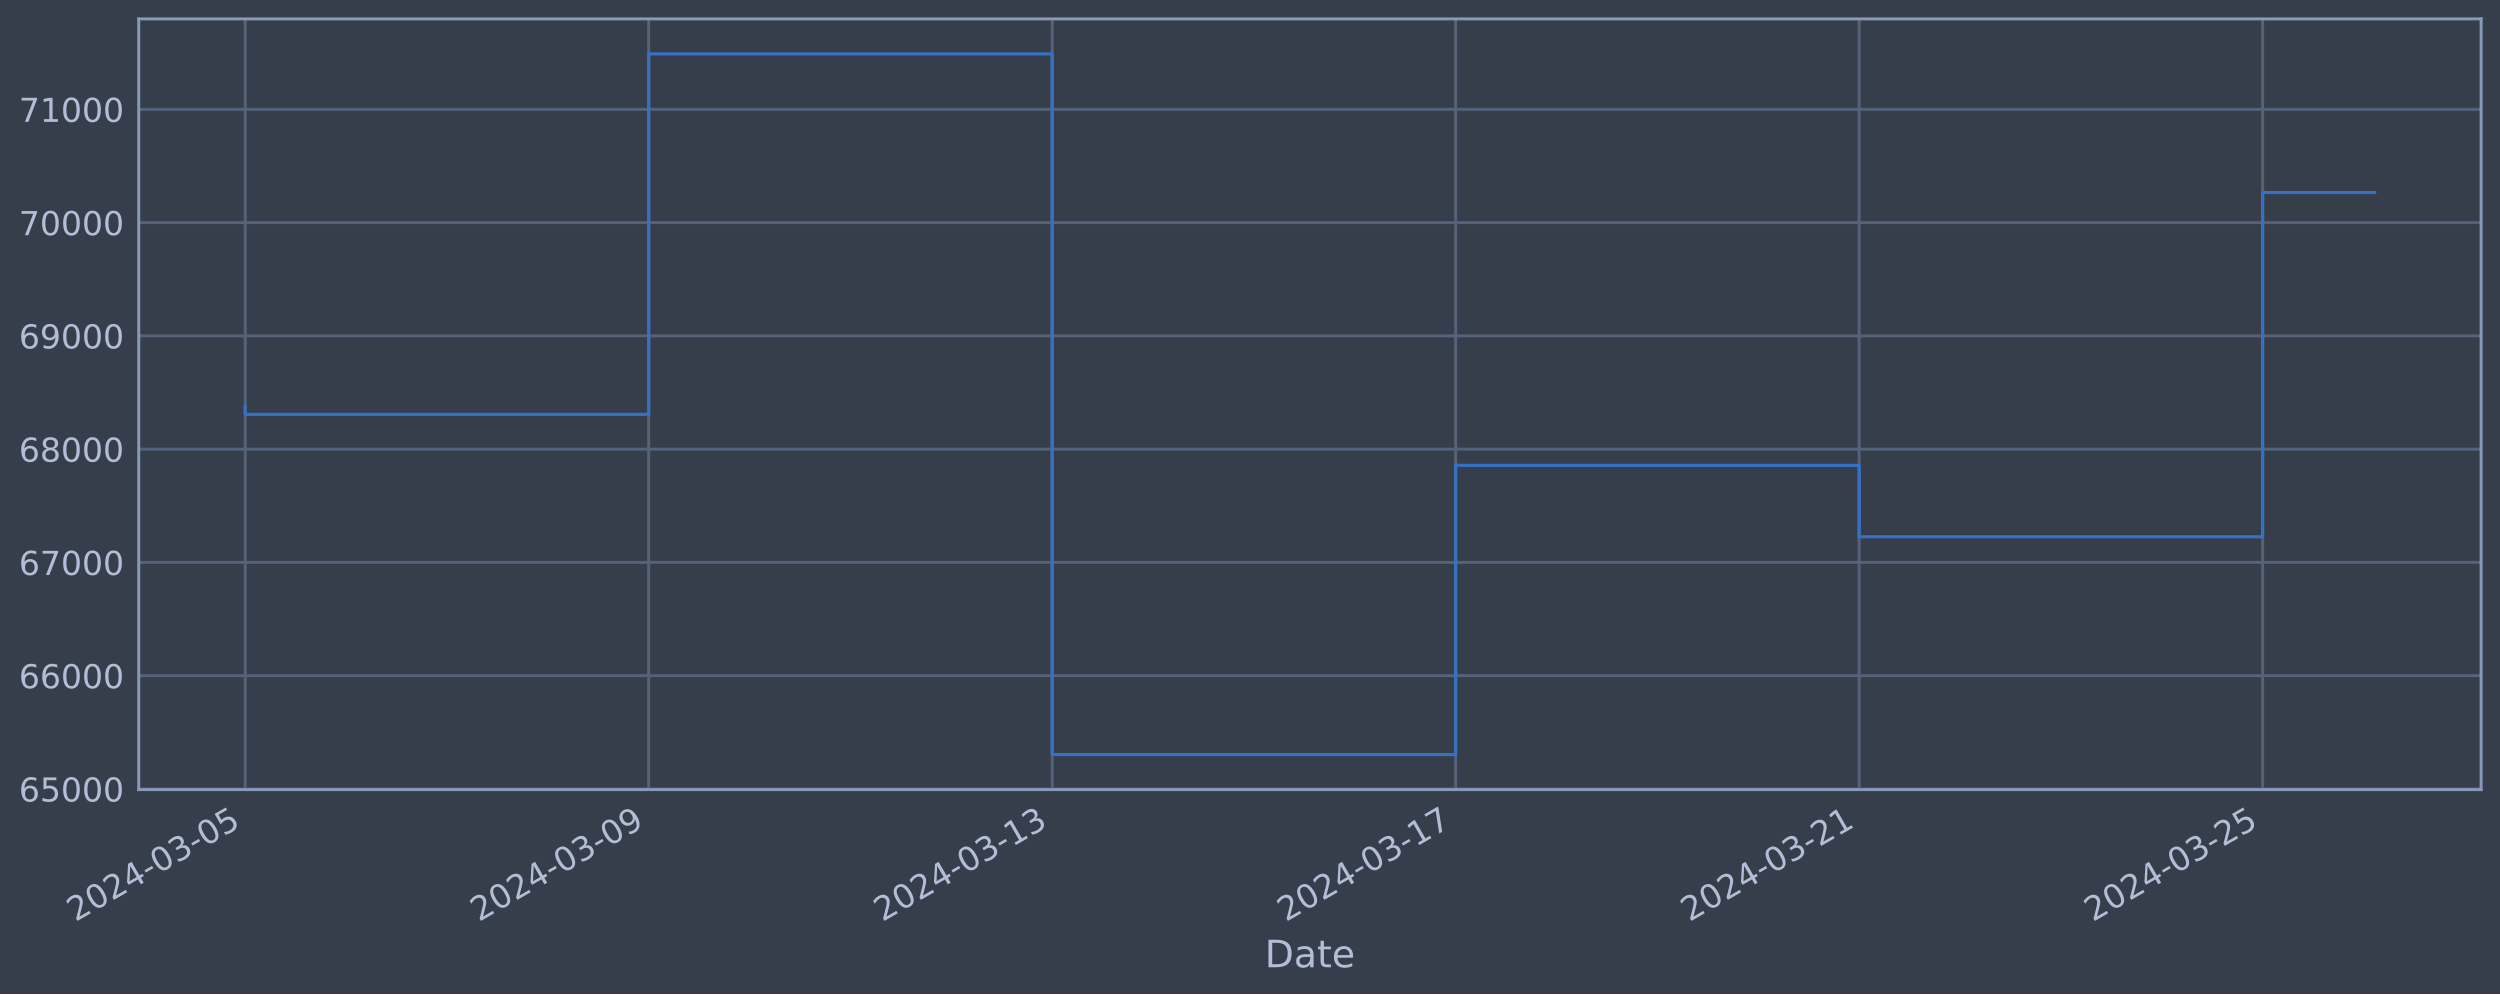
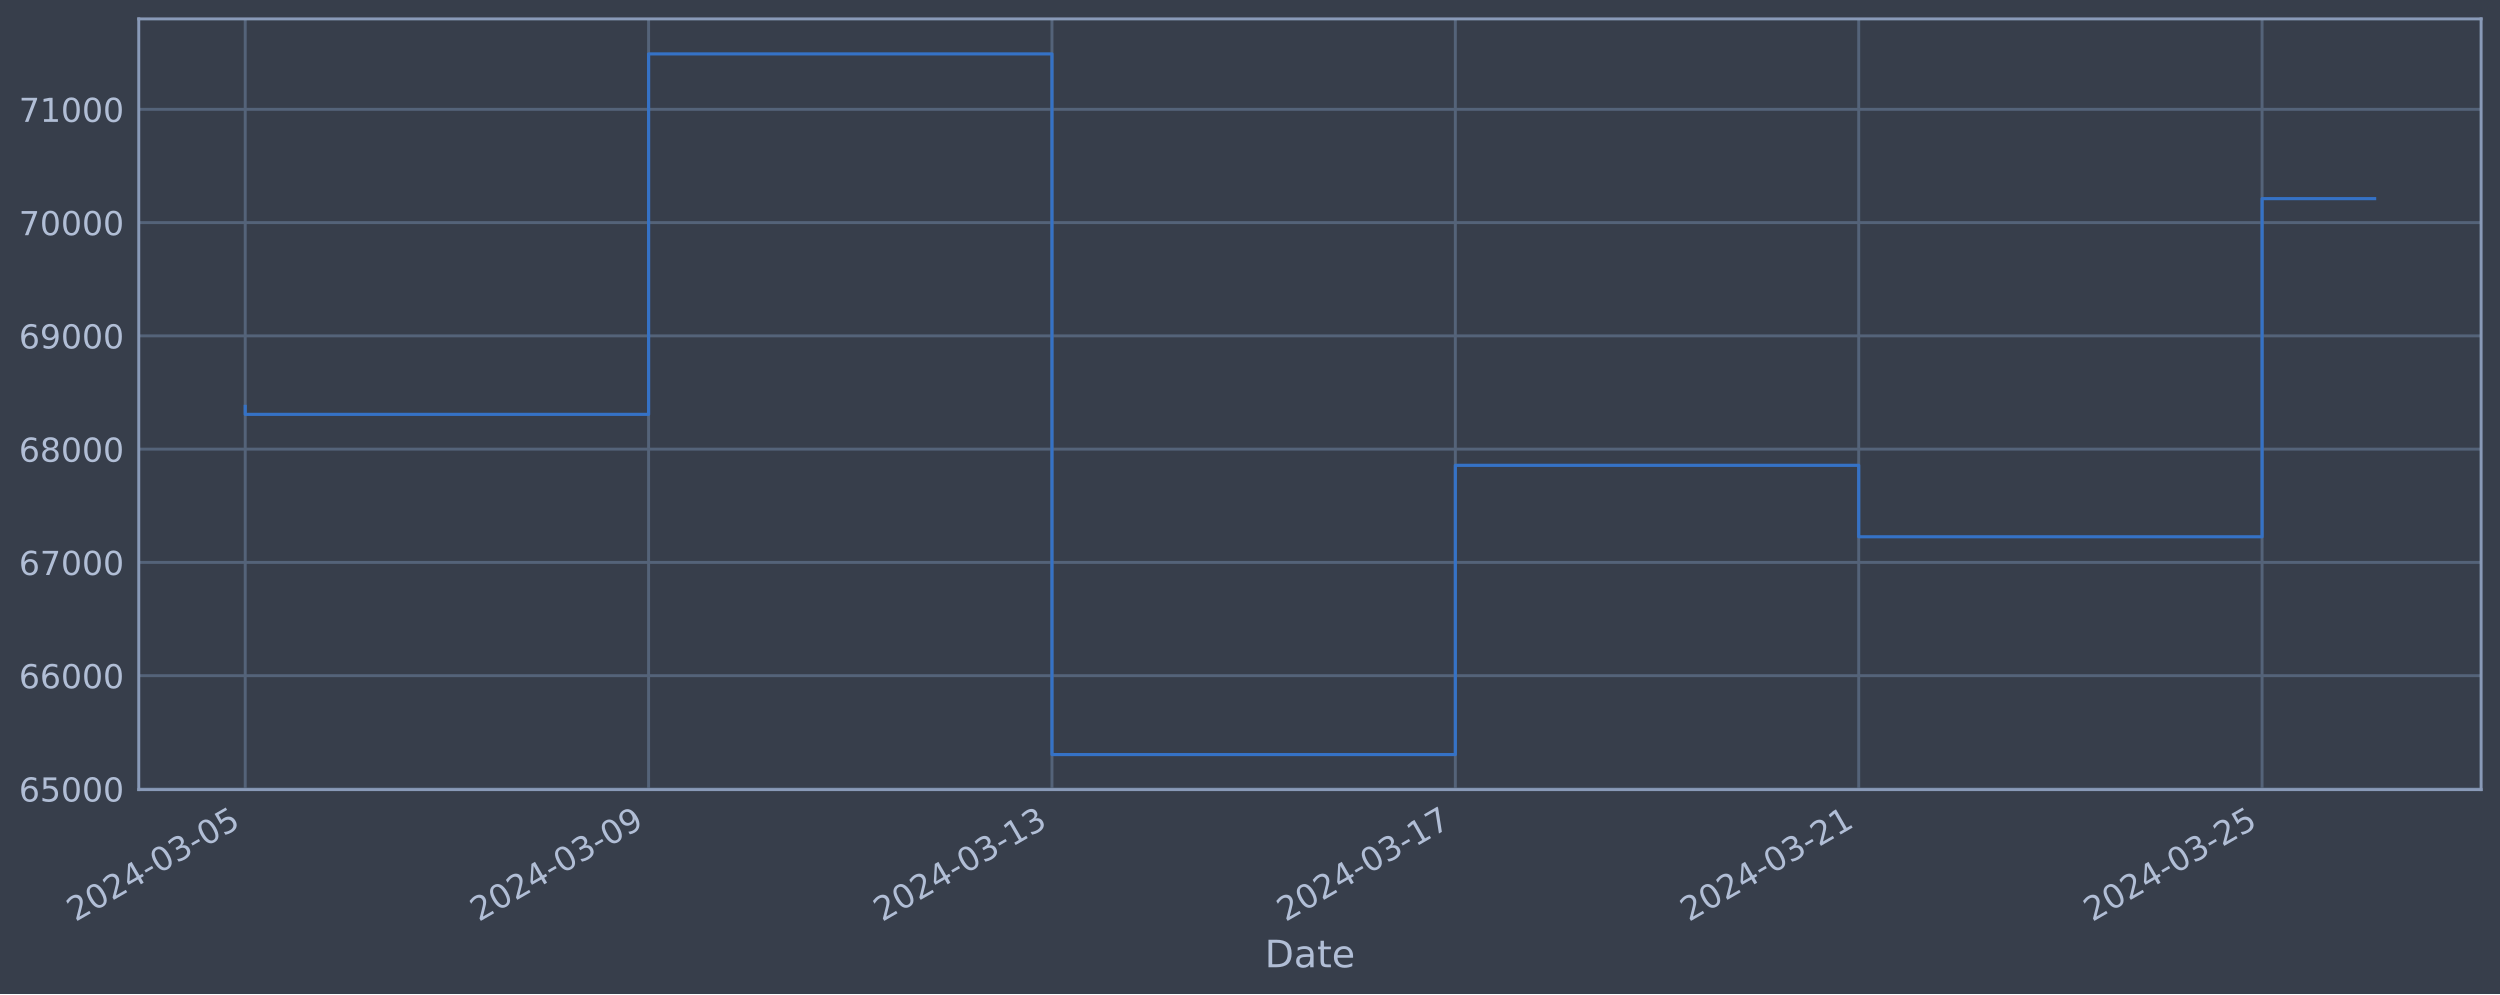
<svg xmlns="http://www.w3.org/2000/svg" xmlns:xlink="http://www.w3.org/1999/xlink" width="952.884pt" height="378.87pt" viewBox="0 0 952.884 378.87" version="1.1">
  <defs>
    <style type="text/css">*{stroke-linejoin: round; stroke-linecap: butt}</style>
  </defs>
  <g id="figure_1">
    <g id="patch_1">
      <path d="M 0 378.87  L 952.884 378.87  L 952.884 0  L 0 0  z " style="fill: #373e4b" />
    </g>
    <g id="axes_1">
      <g id="patch_2">
        <path d="M 52.884 300.96  L 945.684 300.96  L 945.684 7.2  L 52.884 7.2  z " style="fill: #373e4b" />
      </g>
      <g id="matplotlib.axis_1">
        <g id="xtick_1">
          <g id="line2d_1">
-             <path d="M 93.466 300.96  L 93.466 7.2  " clip-path="url(#p3d9dae184c)" style="fill: none; stroke: #546379; stroke-width: 1.12; stroke-linecap: square" />
+             <path d="M 93.466 300.96  L 93.466 7.2  " clip-path="url(#p7cb6f4fe35)" style="fill: none; stroke: #546379; stroke-width: 1.12; stroke-linecap: square" />
          </g>
          <g id="line2d_2" />
          <g id="text_1">
            <g style="fill: #b1bed6" transform="translate(28.74006 351.4642) rotate(-30) scale(0.126 -0.126)">
              <defs>
                <path id="DejaVuSans-32" d="M 1228 531  L 3431 531  L 3431 0  L 469 0  L 469 531  Q 828 903 1448 1529  Q 2069 2156 2228 2338  Q 2531 2678 2651 2914  Q 2772 3150 2772 3378  Q 2772 3750 2511 3984  Q 2250 4219 1831 4219  Q 1534 4219 1204 4116  Q 875 4013 500 3803  L 500 4441  Q 881 4594 1212 4672  Q 1544 4750 1819 4750  Q 2544 4750 2975 4387  Q 3406 4025 3406 3419  Q 3406 3131 3298 2873  Q 3191 2616 2906 2266  Q 2828 2175 2409 1742  Q 1991 1309 1228 531  z " transform="scale(0.015625)" />
                <path id="DejaVuSans-30" d="M 2034 4250  Q 1547 4250 1301 3770  Q 1056 3291 1056 2328  Q 1056 1369 1301 889  Q 1547 409 2034 409  Q 2525 409 2770 889  Q 3016 1369 3016 2328  Q 3016 3291 2770 3770  Q 2525 4250 2034 4250  z M 2034 4750  Q 2819 4750 3233 4129  Q 3647 3509 3647 2328  Q 3647 1150 3233 529  Q 2819 -91 2034 -91  Q 1250 -91 836 529  Q 422 1150 422 2328  Q 422 3509 836 4129  Q 1250 4750 2034 4750  z " transform="scale(0.015625)" />
                <path id="DejaVuSans-34" d="M 2419 4116  L 825 1625  L 2419 1625  L 2419 4116  z M 2253 4666  L 3047 4666  L 3047 1625  L 3713 1625  L 3713 1100  L 3047 1100  L 3047 0  L 2419 0  L 2419 1100  L 313 1100  L 313 1709  L 2253 4666  z " transform="scale(0.015625)" />
                <path id="DejaVuSans-2d" d="M 313 2009  L 1997 2009  L 1997 1497  L 313 1497  L 313 2009  z " transform="scale(0.015625)" />
                <path id="DejaVuSans-33" d="M 2597 2516  Q 3050 2419 3304 2112  Q 3559 1806 3559 1356  Q 3559 666 3084 287  Q 2609 -91 1734 -91  Q 1441 -91 1130 -33  Q 819 25 488 141  L 488 750  Q 750 597 1062 519  Q 1375 441 1716 441  Q 2309 441 2620 675  Q 2931 909 2931 1356  Q 2931 1769 2642 2001  Q 2353 2234 1838 2234  L 1294 2234  L 1294 2753  L 1863 2753  Q 2328 2753 2575 2939  Q 2822 3125 2822 3475  Q 2822 3834 2567 4026  Q 2313 4219 1838 4219  Q 1578 4219 1281 4162  Q 984 4106 628 3988  L 628 4550  Q 988 4650 1302 4700  Q 1616 4750 1894 4750  Q 2613 4750 3031 4423  Q 3450 4097 3450 3541  Q 3450 3153 3228 2886  Q 3006 2619 2597 2516  z " transform="scale(0.015625)" />
                <path id="DejaVuSans-35" d="M 691 4666  L 3169 4666  L 3169 4134  L 1269 4134  L 1269 2991  Q 1406 3038 1543 3061  Q 1681 3084 1819 3084  Q 2600 3084 3056 2656  Q 3513 2228 3513 1497  Q 3513 744 3044 326  Q 2575 -91 1722 -91  Q 1428 -91 1123 -41  Q 819 9 494 109  L 494 744  Q 775 591 1075 516  Q 1375 441 1709 441  Q 2250 441 2565 725  Q 2881 1009 2881 1497  Q 2881 1984 2565 2268  Q 2250 2553 1709 2553  Q 1456 2553 1204 2497  Q 953 2441 691 2322  L 691 4666  z " transform="scale(0.015625)" />
              </defs>
              <use xlink:href="#DejaVuSans-32" />
              <use xlink:href="#DejaVuSans-30" x="63.623" />
              <use xlink:href="#DejaVuSans-32" x="127.246" />
              <use xlink:href="#DejaVuSans-34" x="190.869" />
              <use xlink:href="#DejaVuSans-2d" x="254.492" />
              <use xlink:href="#DejaVuSans-30" x="290.576" />
              <use xlink:href="#DejaVuSans-33" x="354.199" />
              <use xlink:href="#DejaVuSans-2d" x="417.822" />
              <use xlink:href="#DejaVuSans-30" x="453.906" />
              <use xlink:href="#DejaVuSans-35" x="517.529" />
            </g>
          </g>
        </g>
        <g id="xtick_2">
          <g id="line2d_3">
-             <path d="M 247.255 300.96  L 247.255 7.2  " clip-path="url(#p3d9dae184c)" style="fill: none; stroke: #546379; stroke-width: 1.12; stroke-linecap: square" />
+             <path d="M 247.213 300.96  L 247.213 7.2  " clip-path="url(#p7cb6f4fe35)" style="fill: none; stroke: #546379; stroke-width: 1.12; stroke-linecap: square" />
          </g>
          <g id="line2d_4" />
          <g id="text_2">
-             <g style="fill: #b1bed6" transform="translate(182.529 351.4642) rotate(-30) scale(0.126 -0.126)">
+             <g style="fill: #b1bed6" transform="translate(182.4871 351.4642) rotate(-30) scale(0.126 -0.126)">
              <defs>
                <path id="DejaVuSans-39" d="M 703 97  L 703 672  Q 941 559 1184 500  Q 1428 441 1663 441  Q 2288 441 2617 861  Q 2947 1281 2994 2138  Q 2813 1869 2534 1725  Q 2256 1581 1919 1581  Q 1219 1581 811 2004  Q 403 2428 403 3163  Q 403 3881 828 4315  Q 1253 4750 1959 4750  Q 2769 4750 3195 4129  Q 3622 3509 3622 2328  Q 3622 1225 3098 567  Q 2575 -91 1691 -91  Q 1453 -91 1209 -44  Q 966 3 703 97  z M 1959 2075  Q 2384 2075 2632 2365  Q 2881 2656 2881 3163  Q 2881 3666 2632 3958  Q 2384 4250 1959 4250  Q 1534 4250 1286 3958  Q 1038 3666 1038 3163  Q 1038 2656 1286 2365  Q 1534 2075 1959 2075  z " transform="scale(0.015625)" />
              </defs>
              <use xlink:href="#DejaVuSans-32" />
              <use xlink:href="#DejaVuSans-30" x="63.623" />
              <use xlink:href="#DejaVuSans-32" x="127.246" />
              <use xlink:href="#DejaVuSans-34" x="190.869" />
              <use xlink:href="#DejaVuSans-2d" x="254.492" />
              <use xlink:href="#DejaVuSans-30" x="290.576" />
              <use xlink:href="#DejaVuSans-33" x="354.199" />
              <use xlink:href="#DejaVuSans-2d" x="417.822" />
              <use xlink:href="#DejaVuSans-30" x="453.906" />
              <use xlink:href="#DejaVuSans-39" x="517.529" />
            </g>
          </g>
        </g>
        <g id="xtick_3">
          <g id="line2d_5">
-             <path d="M 401.043 300.96  L 401.043 7.2  " clip-path="url(#p3d9dae184c)" style="fill: none; stroke: #546379; stroke-width: 1.12; stroke-linecap: square" />
+             <path d="M 400.96 300.96  L 400.96 7.2  " clip-path="url(#p7cb6f4fe35)" style="fill: none; stroke: #546379; stroke-width: 1.12; stroke-linecap: square" />
          </g>
          <g id="line2d_6" />
          <g id="text_3">
-             <g style="fill: #b1bed6" transform="translate(336.318 351.4642) rotate(-30) scale(0.126 -0.126)">
+             <g style="fill: #b1bed6" transform="translate(336.2342 351.4642) rotate(-30) scale(0.126 -0.126)">
              <defs>
                <path id="DejaVuSans-31" d="M 794 531  L 1825 531  L 1825 4091  L 703 3866  L 703 4441  L 1819 4666  L 2450 4666  L 2450 531  L 3481 531  L 3481 0  L 794 0  L 794 531  z " transform="scale(0.015625)" />
              </defs>
              <use xlink:href="#DejaVuSans-32" />
              <use xlink:href="#DejaVuSans-30" x="63.623" />
              <use xlink:href="#DejaVuSans-32" x="127.246" />
              <use xlink:href="#DejaVuSans-34" x="190.869" />
              <use xlink:href="#DejaVuSans-2d" x="254.492" />
              <use xlink:href="#DejaVuSans-30" x="290.576" />
              <use xlink:href="#DejaVuSans-33" x="354.199" />
              <use xlink:href="#DejaVuSans-2d" x="417.822" />
              <use xlink:href="#DejaVuSans-31" x="453.906" />
              <use xlink:href="#DejaVuSans-33" x="517.529" />
            </g>
          </g>
        </g>
        <g id="xtick_4">
          <g id="line2d_7">
-             <path d="M 554.832 300.96  L 554.832 7.2  " clip-path="url(#p3d9dae184c)" style="fill: none; stroke: #546379; stroke-width: 1.12; stroke-linecap: square" />
+             <path d="M 554.707 300.96  L 554.707 7.2  " clip-path="url(#p7cb6f4fe35)" style="fill: none; stroke: #546379; stroke-width: 1.12; stroke-linecap: square" />
          </g>
          <g id="line2d_8" />
          <g id="text_4">
-             <g style="fill: #b1bed6" transform="translate(490.1069 351.4642) rotate(-30) scale(0.126 -0.126)">
+             <g style="fill: #b1bed6" transform="translate(489.9813 351.4642) rotate(-30) scale(0.126 -0.126)">
              <defs>
                <path id="DejaVuSans-37" d="M 525 4666  L 3525 4666  L 3525 4397  L 1831 0  L 1172 0  L 2766 4134  L 525 4134  L 525 4666  z " transform="scale(0.015625)" />
              </defs>
              <use xlink:href="#DejaVuSans-32" />
              <use xlink:href="#DejaVuSans-30" x="63.623" />
              <use xlink:href="#DejaVuSans-32" x="127.246" />
              <use xlink:href="#DejaVuSans-34" x="190.869" />
              <use xlink:href="#DejaVuSans-2d" x="254.492" />
              <use xlink:href="#DejaVuSans-30" x="290.576" />
              <use xlink:href="#DejaVuSans-33" x="354.199" />
              <use xlink:href="#DejaVuSans-2d" x="417.822" />
              <use xlink:href="#DejaVuSans-31" x="453.906" />
              <use xlink:href="#DejaVuSans-37" x="517.529" />
            </g>
          </g>
        </g>
        <g id="xtick_5">
          <g id="line2d_9">
-             <path d="M 708.621 300.96  L 708.621 7.2  " clip-path="url(#p3d9dae184c)" style="fill: none; stroke: #546379; stroke-width: 1.12; stroke-linecap: square" />
+             <path d="M 708.454 300.96  L 708.454 7.2  " clip-path="url(#p7cb6f4fe35)" style="fill: none; stroke: #546379; stroke-width: 1.12; stroke-linecap: square" />
          </g>
          <g id="line2d_10" />
          <g id="text_5">
-             <g style="fill: #b1bed6" transform="translate(643.8959 351.4642) rotate(-30) scale(0.126 -0.126)">
+             <g style="fill: #b1bed6" transform="translate(643.7283 351.4642) rotate(-30) scale(0.126 -0.126)">
              <use xlink:href="#DejaVuSans-32" />
              <use xlink:href="#DejaVuSans-30" x="63.623" />
              <use xlink:href="#DejaVuSans-32" x="127.246" />
              <use xlink:href="#DejaVuSans-34" x="190.869" />
              <use xlink:href="#DejaVuSans-2d" x="254.492" />
              <use xlink:href="#DejaVuSans-30" x="290.576" />
              <use xlink:href="#DejaVuSans-33" x="354.199" />
              <use xlink:href="#DejaVuSans-2d" x="417.822" />
              <use xlink:href="#DejaVuSans-32" x="453.906" />
              <use xlink:href="#DejaVuSans-31" x="517.529" />
            </g>
          </g>
        </g>
        <g id="xtick_6">
          <g id="line2d_11">
-             <path d="M 862.41 300.96  L 862.41 7.2  " clip-path="url(#p3d9dae184c)" style="fill: none; stroke: #546379; stroke-width: 1.12; stroke-linecap: square" />
+             <path d="M 862.201 300.96  L 862.201 7.2  " clip-path="url(#p7cb6f4fe35)" style="fill: none; stroke: #546379; stroke-width: 1.12; stroke-linecap: square" />
          </g>
          <g id="line2d_12" />
          <g id="text_6">
-             <g style="fill: #b1bed6" transform="translate(797.6849 351.4642) rotate(-30) scale(0.126 -0.126)">
+             <g style="fill: #b1bed6" transform="translate(797.4754 351.4642) rotate(-30) scale(0.126 -0.126)">
              <use xlink:href="#DejaVuSans-32" />
              <use xlink:href="#DejaVuSans-30" x="63.623" />
              <use xlink:href="#DejaVuSans-32" x="127.246" />
              <use xlink:href="#DejaVuSans-34" x="190.869" />
              <use xlink:href="#DejaVuSans-2d" x="254.492" />
              <use xlink:href="#DejaVuSans-30" x="290.576" />
              <use xlink:href="#DejaVuSans-33" x="354.199" />
              <use xlink:href="#DejaVuSans-2d" x="417.822" />
              <use xlink:href="#DejaVuSans-32" x="453.906" />
              <use xlink:href="#DejaVuSans-35" x="517.529" />
            </g>
          </g>
        </g>
        <g id="text_7">
          <g style="fill: #b1bed6" transform="translate(482.0746 368.6753) scale(0.144 -0.144)">
            <defs>
              <path id="DejaVuSans-44" d="M 1259 4147  L 1259 519  L 2022 519  Q 2988 519 3436 956  Q 3884 1394 3884 2338  Q 3884 3275 3436 3711  Q 2988 4147 2022 4147  L 1259 4147  z M 628 4666  L 1925 4666  Q 3281 4666 3915 4102  Q 4550 3538 4550 2338  Q 4550 1131 3912 565  Q 3275 0 1925 0  L 628 0  L 628 4666  z " transform="scale(0.015625)" />
              <path id="DejaVuSans-61" d="M 2194 1759  Q 1497 1759 1228 1600  Q 959 1441 959 1056  Q 959 750 1161 570  Q 1363 391 1709 391  Q 2188 391 2477 730  Q 2766 1069 2766 1631  L 2766 1759  L 2194 1759  z M 3341 1997  L 3341 0  L 2766 0  L 2766 531  Q 2569 213 2275 61  Q 1981 -91 1556 -91  Q 1019 -91 701 211  Q 384 513 384 1019  Q 384 1609 779 1909  Q 1175 2209 1959 2209  L 2766 2209  L 2766 2266  Q 2766 2663 2505 2880  Q 2244 3097 1772 3097  Q 1472 3097 1187 3025  Q 903 2953 641 2809  L 641 3341  Q 956 3463 1253 3523  Q 1550 3584 1831 3584  Q 2591 3584 2966 3190  Q 3341 2797 3341 1997  z " transform="scale(0.015625)" />
              <path id="DejaVuSans-74" d="M 1172 4494  L 1172 3500  L 2356 3500  L 2356 3053  L 1172 3053  L 1172 1153  Q 1172 725 1289 603  Q 1406 481 1766 481  L 2356 481  L 2356 0  L 1766 0  Q 1100 0 847 248  Q 594 497 594 1153  L 594 3053  L 172 3053  L 172 3500  L 594 3500  L 594 4494  L 1172 4494  z " transform="scale(0.015625)" />
              <path id="DejaVuSans-65" d="M 3597 1894  L 3597 1613  L 953 1613  Q 991 1019 1311 708  Q 1631 397 2203 397  Q 2534 397 2845 478  Q 3156 559 3463 722  L 3463 178  Q 3153 47 2828 -22  Q 2503 -91 2169 -91  Q 1331 -91 842 396  Q 353 884 353 1716  Q 353 2575 817 3079  Q 1281 3584 2069 3584  Q 2775 3584 3186 3129  Q 3597 2675 3597 1894  z M 3022 2063  Q 3016 2534 2758 2815  Q 2500 3097 2075 3097  Q 1594 3097 1305 2825  Q 1016 2553 972 2059  L 3022 2063  z " transform="scale(0.015625)" />
            </defs>
            <use xlink:href="#DejaVuSans-44" />
            <use xlink:href="#DejaVuSans-61" x="77.002" />
            <use xlink:href="#DejaVuSans-74" x="138.281" />
            <use xlink:href="#DejaVuSans-65" x="177.49" />
          </g>
        </g>
      </g>
      <g id="matplotlib.axis_2">
        <g id="ytick_1">
          <g id="line2d_13">
-             <path d="M 52.884 300.718  L 945.684 300.718  " clip-path="url(#p3d9dae184c)" style="fill: none; stroke: #546379; stroke-width: 1.12; stroke-linecap: square" />
+             <path d="M 52.884 300.718  L 945.684 300.718  " clip-path="url(#p7cb6f4fe35)" style="fill: none; stroke: #546379; stroke-width: 1.12; stroke-linecap: square" />
          </g>
          <g id="line2d_14" />
          <g id="text_8">
            <g style="fill: #b1bed6" transform="translate(7.2 305.5049) scale(0.126 -0.126)">
              <defs>
                <path id="DejaVuSans-36" d="M 2113 2584  Q 1688 2584 1439 2293  Q 1191 2003 1191 1497  Q 1191 994 1439 701  Q 1688 409 2113 409  Q 2538 409 2786 701  Q 3034 994 3034 1497  Q 3034 2003 2786 2293  Q 2538 2584 2113 2584  z M 3366 4563  L 3366 3988  Q 3128 4100 2886 4159  Q 2644 4219 2406 4219  Q 1781 4219 1451 3797  Q 1122 3375 1075 2522  Q 1259 2794 1537 2939  Q 1816 3084 2150 3084  Q 2853 3084 3261 2657  Q 3669 2231 3669 1497  Q 3669 778 3244 343  Q 2819 -91 2113 -91  Q 1303 -91 875 529  Q 447 1150 447 2328  Q 447 3434 972 4092  Q 1497 4750 2381 4750  Q 2619 4750 2861 4703  Q 3103 4656 3366 4563  z " transform="scale(0.015625)" />
              </defs>
              <use xlink:href="#DejaVuSans-36" />
              <use xlink:href="#DejaVuSans-35" x="63.623" />
              <use xlink:href="#DejaVuSans-30" x="127.246" />
              <use xlink:href="#DejaVuSans-30" x="190.869" />
              <use xlink:href="#DejaVuSans-30" x="254.492" />
            </g>
          </g>
        </g>
        <g id="ytick_2">
          <g id="line2d_15">
-             <path d="M 52.884 257.544  L 945.684 257.544  " clip-path="url(#p3d9dae184c)" style="fill: none; stroke: #546379; stroke-width: 1.12; stroke-linecap: square" />
+             <path d="M 52.884 257.544  L 945.684 257.544  " clip-path="url(#p7cb6f4fe35)" style="fill: none; stroke: #546379; stroke-width: 1.12; stroke-linecap: square" />
          </g>
          <g id="line2d_16" />
          <g id="text_9">
            <g style="fill: #b1bed6" transform="translate(7.2 262.331) scale(0.126 -0.126)">
              <use xlink:href="#DejaVuSans-36" />
              <use xlink:href="#DejaVuSans-36" x="63.623" />
              <use xlink:href="#DejaVuSans-30" x="127.246" />
              <use xlink:href="#DejaVuSans-30" x="190.869" />
              <use xlink:href="#DejaVuSans-30" x="254.492" />
            </g>
          </g>
        </g>
        <g id="ytick_3">
          <g id="line2d_17">
-             <path d="M 52.884 214.37  L 945.684 214.37  " clip-path="url(#p3d9dae184c)" style="fill: none; stroke: #546379; stroke-width: 1.12; stroke-linecap: square" />
+             <path d="M 52.884 214.37  L 945.684 214.37  " clip-path="url(#p7cb6f4fe35)" style="fill: none; stroke: #546379; stroke-width: 1.12; stroke-linecap: square" />
          </g>
          <g id="line2d_18" />
          <g id="text_10">
            <g style="fill: #b1bed6" transform="translate(7.2 219.157) scale(0.126 -0.126)">
              <use xlink:href="#DejaVuSans-36" />
              <use xlink:href="#DejaVuSans-37" x="63.623" />
              <use xlink:href="#DejaVuSans-30" x="127.246" />
              <use xlink:href="#DejaVuSans-30" x="190.869" />
              <use xlink:href="#DejaVuSans-30" x="254.492" />
            </g>
          </g>
        </g>
        <g id="ytick_4">
          <g id="line2d_19">
-             <path d="M 52.884 171.196  L 945.684 171.196  " clip-path="url(#p3d9dae184c)" style="fill: none; stroke: #546379; stroke-width: 1.12; stroke-linecap: square" />
+             <path d="M 52.884 171.196  L 945.684 171.196  " clip-path="url(#p7cb6f4fe35)" style="fill: none; stroke: #546379; stroke-width: 1.12; stroke-linecap: square" />
          </g>
          <g id="line2d_20" />
          <g id="text_11">
            <g style="fill: #b1bed6" transform="translate(7.2 175.9831) scale(0.126 -0.126)">
              <defs>
                <path id="DejaVuSans-38" d="M 2034 2216  Q 1584 2216 1326 1975  Q 1069 1734 1069 1313  Q 1069 891 1326 650  Q 1584 409 2034 409  Q 2484 409 2743 651  Q 3003 894 3003 1313  Q 3003 1734 2745 1975  Q 2488 2216 2034 2216  z M 1403 2484  Q 997 2584 770 2862  Q 544 3141 544 3541  Q 544 4100 942 4425  Q 1341 4750 2034 4750  Q 2731 4750 3128 4425  Q 3525 4100 3525 3541  Q 3525 3141 3298 2862  Q 3072 2584 2669 2484  Q 3125 2378 3379 2068  Q 3634 1759 3634 1313  Q 3634 634 3220 271  Q 2806 -91 2034 -91  Q 1263 -91 848 271  Q 434 634 434 1313  Q 434 1759 690 2068  Q 947 2378 1403 2484  z M 1172 3481  Q 1172 3119 1398 2916  Q 1625 2713 2034 2713  Q 2441 2713 2670 2916  Q 2900 3119 2900 3481  Q 2900 3844 2670 4047  Q 2441 4250 2034 4250  Q 1625 4250 1398 4047  Q 1172 3844 1172 3481  z " transform="scale(0.015625)" />
              </defs>
              <use xlink:href="#DejaVuSans-36" />
              <use xlink:href="#DejaVuSans-38" x="63.623" />
              <use xlink:href="#DejaVuSans-30" x="127.246" />
              <use xlink:href="#DejaVuSans-30" x="190.869" />
              <use xlink:href="#DejaVuSans-30" x="254.492" />
            </g>
          </g>
        </g>
        <g id="ytick_5">
          <g id="line2d_21">
-             <path d="M 52.884 128.022  L 945.684 128.022  " clip-path="url(#p3d9dae184c)" style="fill: none; stroke: #546379; stroke-width: 1.12; stroke-linecap: square" />
+             <path d="M 52.884 128.022  L 945.684 128.022  " clip-path="url(#p7cb6f4fe35)" style="fill: none; stroke: #546379; stroke-width: 1.12; stroke-linecap: square" />
          </g>
          <g id="line2d_22" />
          <g id="text_12">
            <g style="fill: #b1bed6" transform="translate(7.2 132.8092) scale(0.126 -0.126)">
              <use xlink:href="#DejaVuSans-36" />
              <use xlink:href="#DejaVuSans-39" x="63.623" />
              <use xlink:href="#DejaVuSans-30" x="127.246" />
              <use xlink:href="#DejaVuSans-30" x="190.869" />
              <use xlink:href="#DejaVuSans-30" x="254.492" />
            </g>
          </g>
        </g>
        <g id="ytick_6">
          <g id="line2d_23">
-             <path d="M 52.884 84.848  L 945.684 84.848  " clip-path="url(#p3d9dae184c)" style="fill: none; stroke: #546379; stroke-width: 1.12; stroke-linecap: square" />
+             <path d="M 52.884 84.848  L 945.684 84.848  " clip-path="url(#p7cb6f4fe35)" style="fill: none; stroke: #546379; stroke-width: 1.12; stroke-linecap: square" />
          </g>
          <g id="line2d_24" />
          <g id="text_13">
            <g style="fill: #b1bed6" transform="translate(7.2 89.63523) scale(0.126 -0.126)">
              <use xlink:href="#DejaVuSans-37" />
              <use xlink:href="#DejaVuSans-30" x="63.623" />
              <use xlink:href="#DejaVuSans-30" x="127.246" />
              <use xlink:href="#DejaVuSans-30" x="190.869" />
              <use xlink:href="#DejaVuSans-30" x="254.492" />
            </g>
          </g>
        </g>
        <g id="ytick_7">
          <g id="line2d_25">
-             <path d="M 52.884 41.674  L 945.684 41.674  " clip-path="url(#p3d9dae184c)" style="fill: none; stroke: #546379; stroke-width: 1.12; stroke-linecap: square" />
+             <path d="M 52.884 41.674  L 945.684 41.674  " clip-path="url(#p7cb6f4fe35)" style="fill: none; stroke: #546379; stroke-width: 1.12; stroke-linecap: square" />
          </g>
          <g id="line2d_26" />
          <g id="text_14">
            <g style="fill: #b1bed6" transform="translate(7.2 46.4613) scale(0.126 -0.126)">
              <use xlink:href="#DejaVuSans-37" />
              <use xlink:href="#DejaVuSans-31" x="63.623" />
              <use xlink:href="#DejaVuSans-30" x="127.246" />
              <use xlink:href="#DejaVuSans-30" x="190.869" />
              <use xlink:href="#DejaVuSans-30" x="254.492" />
            </g>
          </g>
        </g>
      </g>
      <g id="line2d_27">
-         <path d="M 93.466 154.891  L 93.466 157.946  L 247.255 157.946  L 247.255 20.553  L 401.043 20.553  L 401.043 287.607  L 554.832 287.607  L 554.832 177.362  L 708.621 177.362  L 708.621 204.598  L 862.41 204.598  L 862.41 73.377  L 905.102 73.377  " clip-path="url(#p3d9dae184c)" style="fill: none; stroke: #3572c6; stroke-width: 1.2; stroke-linecap: square" />
+         <path d="M 93.466 154.891  L 93.466 157.946  L 247.213 157.946  L 247.213 20.553  L 400.96 20.553  L 400.96 287.607  L 554.707 287.607  L 554.707 177.362  L 708.454 177.362  L 708.454 204.598  L 862.201 204.598  L 862.201 75.707  L 905.102 75.707  " clip-path="url(#p7cb6f4fe35)" style="fill: none; stroke: #3572c6; stroke-width: 1.2; stroke-linecap: square" />
      </g>
      <g id="patch_3">
        <path d="M 52.884 300.96  L 52.884 7.2  " style="fill: none; stroke: #899ab8; stroke-width: 1.12; stroke-linejoin: miter; stroke-linecap: square" />
      </g>
      <g id="patch_4">
        <path d="M 945.684 300.96  L 945.684 7.2  " style="fill: none; stroke: #899ab8; stroke-width: 1.12; stroke-linejoin: miter; stroke-linecap: square" />
      </g>
      <g id="patch_5">
        <path d="M 52.884 300.96  L 945.684 300.96  " style="fill: none; stroke: #899ab8; stroke-width: 1.12; stroke-linejoin: miter; stroke-linecap: square" />
      </g>
      <g id="patch_6">
        <path d="M 52.884 7.2  L 945.684 7.2  " style="fill: none; stroke: #899ab8; stroke-width: 1.12; stroke-linejoin: miter; stroke-linecap: square" />
      </g>
    </g>
  </g>
  <defs>
-     <clipPath id="p3d9dae184c">
+     <clipPath id="p7cb6f4fe35">
      <rect x="52.884" y="7.2" width="892.8" height="293.76" />
    </clipPath>
  </defs>
</svg>
